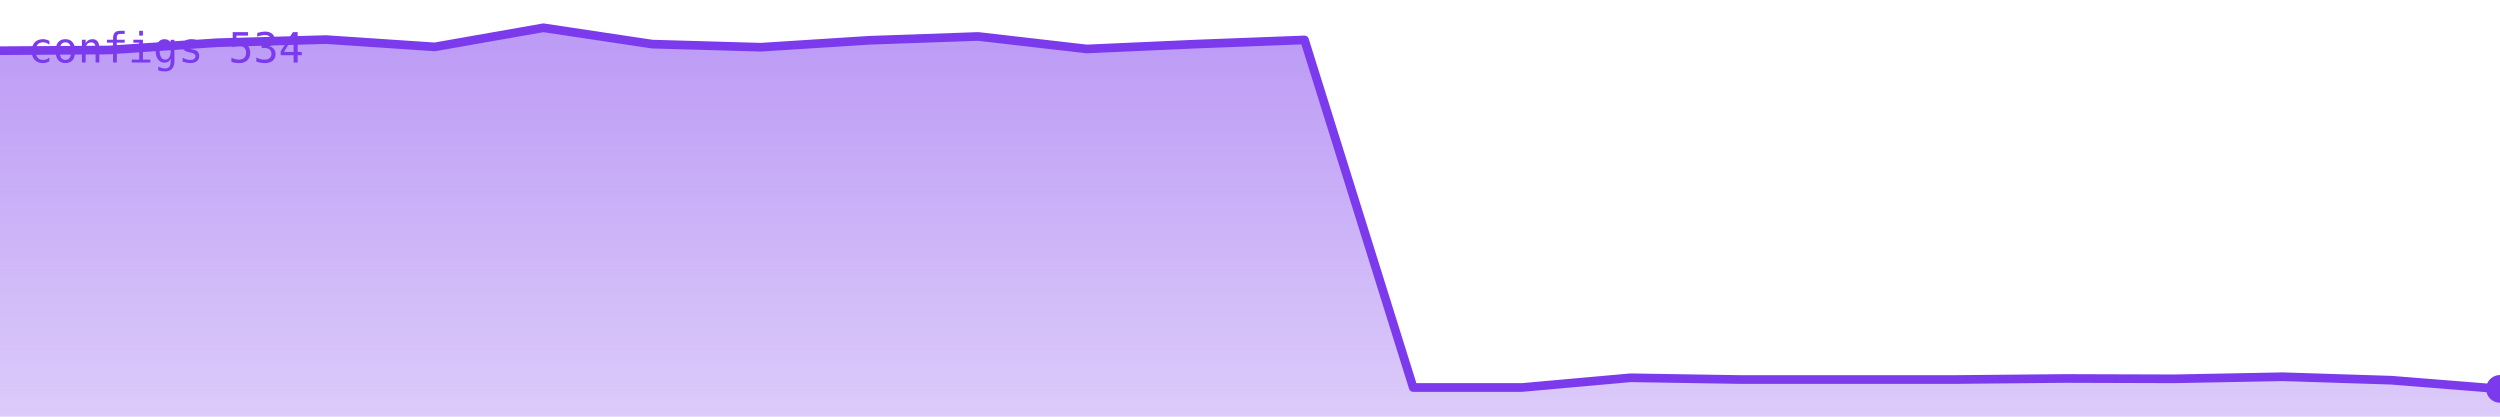
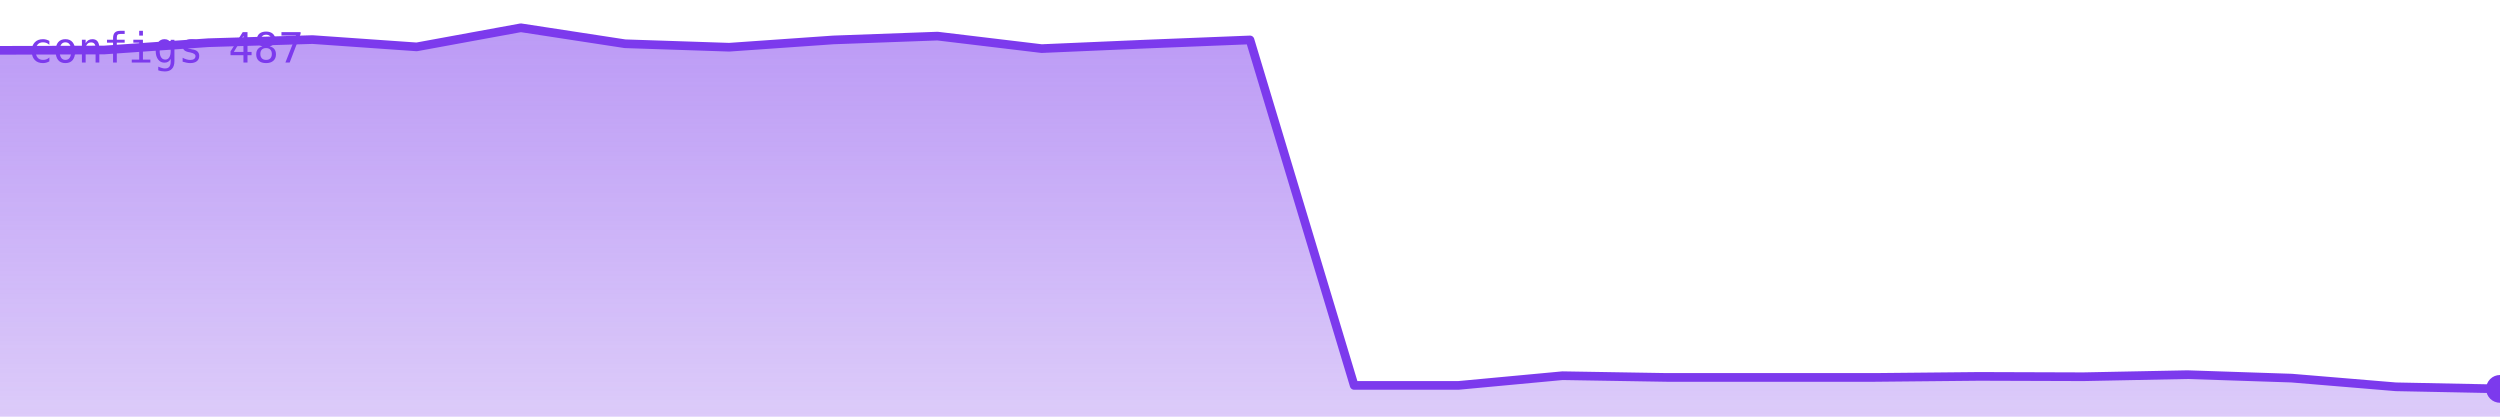
<svg xmlns="http://www.w3.org/2000/svg" viewBox="0 0 720 120" width="720" height="120" role="img" aria-label="configs">
  <defs>
    <linearGradient id="g" x1="0" y1="0" x2="0" y2="1">
      <stop offset="0%" stop-color="#7c3aed" stop-opacity="0.35" />
      <stop offset="100%" stop-color="#7c3aed" stop-opacity="0.02" />
    </linearGradient>
  </defs>
-   <polygon points="0,120 0.0,14.6 31.3,14.4 62.6,12.3 93.9,11.4 125.2,13.5 156.5,8.0 187.8,12.7 219.1,13.6 250.4,11.6 281.7,10.5 313.0,14.1 344.3,12.7 375.7,11.5 407.0,111.6 438.3,111.6 469.6,108.8 500.9,109.3 532.2,109.3 563.5,109.3 594.8,109.0 626.1,109.1 657.4,108.5 688.7,109.5 720.0,112.0 720,120" fill="#7c3aed" opacity="0.25" />
-   <polygon points="0,120 0.0,14.6 31.3,14.4 62.6,12.3 93.9,11.4 125.2,13.5 156.5,8.0 187.8,12.7 219.1,13.6 250.4,11.6 281.7,10.5 313.0,14.1 344.3,12.7 375.7,11.5 407.0,111.6 438.3,111.6 469.6,108.8 500.9,109.3 532.2,109.3 563.5,109.3 594.8,109.0 626.1,109.1 657.4,108.5 688.7,109.5 720.0,112.0 720,120" fill="url(#g)" />
-   <polyline points="0.0,14.6 31.3,14.4 62.6,12.3 93.9,11.4 125.2,13.5 156.5,8.0 187.8,12.7 219.1,13.6 250.4,11.6 281.7,10.5 313.0,14.1 344.3,12.7 375.7,11.5 407.0,111.6 438.3,111.6 469.6,108.8 500.9,109.3 532.2,109.3 563.5,109.3 594.8,109.0 626.1,109.1 657.4,108.5 688.7,109.5 720.0,112.0" fill="none" stroke="#7c3aed" stroke-width="2.5" stroke-linejoin="round" stroke-linecap="round" />
+   <polygon points="0,120 0.0,14.5 30.0,14.4 60.0,12.3 90.0,11.4 120.0,13.5 150.0,8.0 180.0,12.6 210.0,13.6 240.0,11.5 270.0,10.4 300.0,14.0 330.0,12.7 360.0,11.5 390.0,111.0 420.0,111.0 450.0,108.2 480.0,108.7 510.0,108.7 540.0,108.7 570.0,108.4 600.0,108.5 630.0,107.9 660.0,108.9 690.0,111.4 720.0,112.0 720,120" fill="#7c3aed" opacity="0.25" />
+   <polygon points="0,120 0.0,14.5 30.0,14.4 60.0,12.3 90.0,11.4 120.0,13.5 150.0,8.0 180.0,12.6 210.0,13.6 240.0,11.5 270.0,10.4 300.0,14.0 330.0,12.7 360.0,11.5 390.0,111.0 420.0,111.0 450.0,108.2 480.0,108.7 510.0,108.7 540.0,108.7 570.0,108.4 600.0,108.5 630.0,107.9 660.0,108.9 690.0,111.4 720.0,112.0 720,120" fill="url(#g)" />
+   <polyline points="0.0,14.5 30.0,14.4 60.0,12.3 90.0,11.4 120.0,13.5 150.0,8.0 180.0,12.6 210.0,13.6 240.0,11.5 270.0,10.4 300.0,14.0 330.0,12.7 360.0,11.5 390.0,111.0 420.0,111.0 450.0,108.2 480.0,108.7 510.0,108.7 540.0,108.7 570.0,108.4 600.0,108.5 630.0,107.9 660.0,108.9 690.0,111.4 720.0,112.0" fill="none" stroke="#7c3aed" stroke-width="2.5" stroke-linejoin="round" stroke-linecap="round" />
  <circle cx="720.0" cy="112.0" r="4" fill="#7c3aed" />
-   <text x="8" y="18" font-family="monospace" font-size="12" fill="#7c3aed">configs 534</text>
+   <text x="8" y="18" font-family="monospace" font-size="12" fill="#7c3aed">configs 487</text>
</svg>
